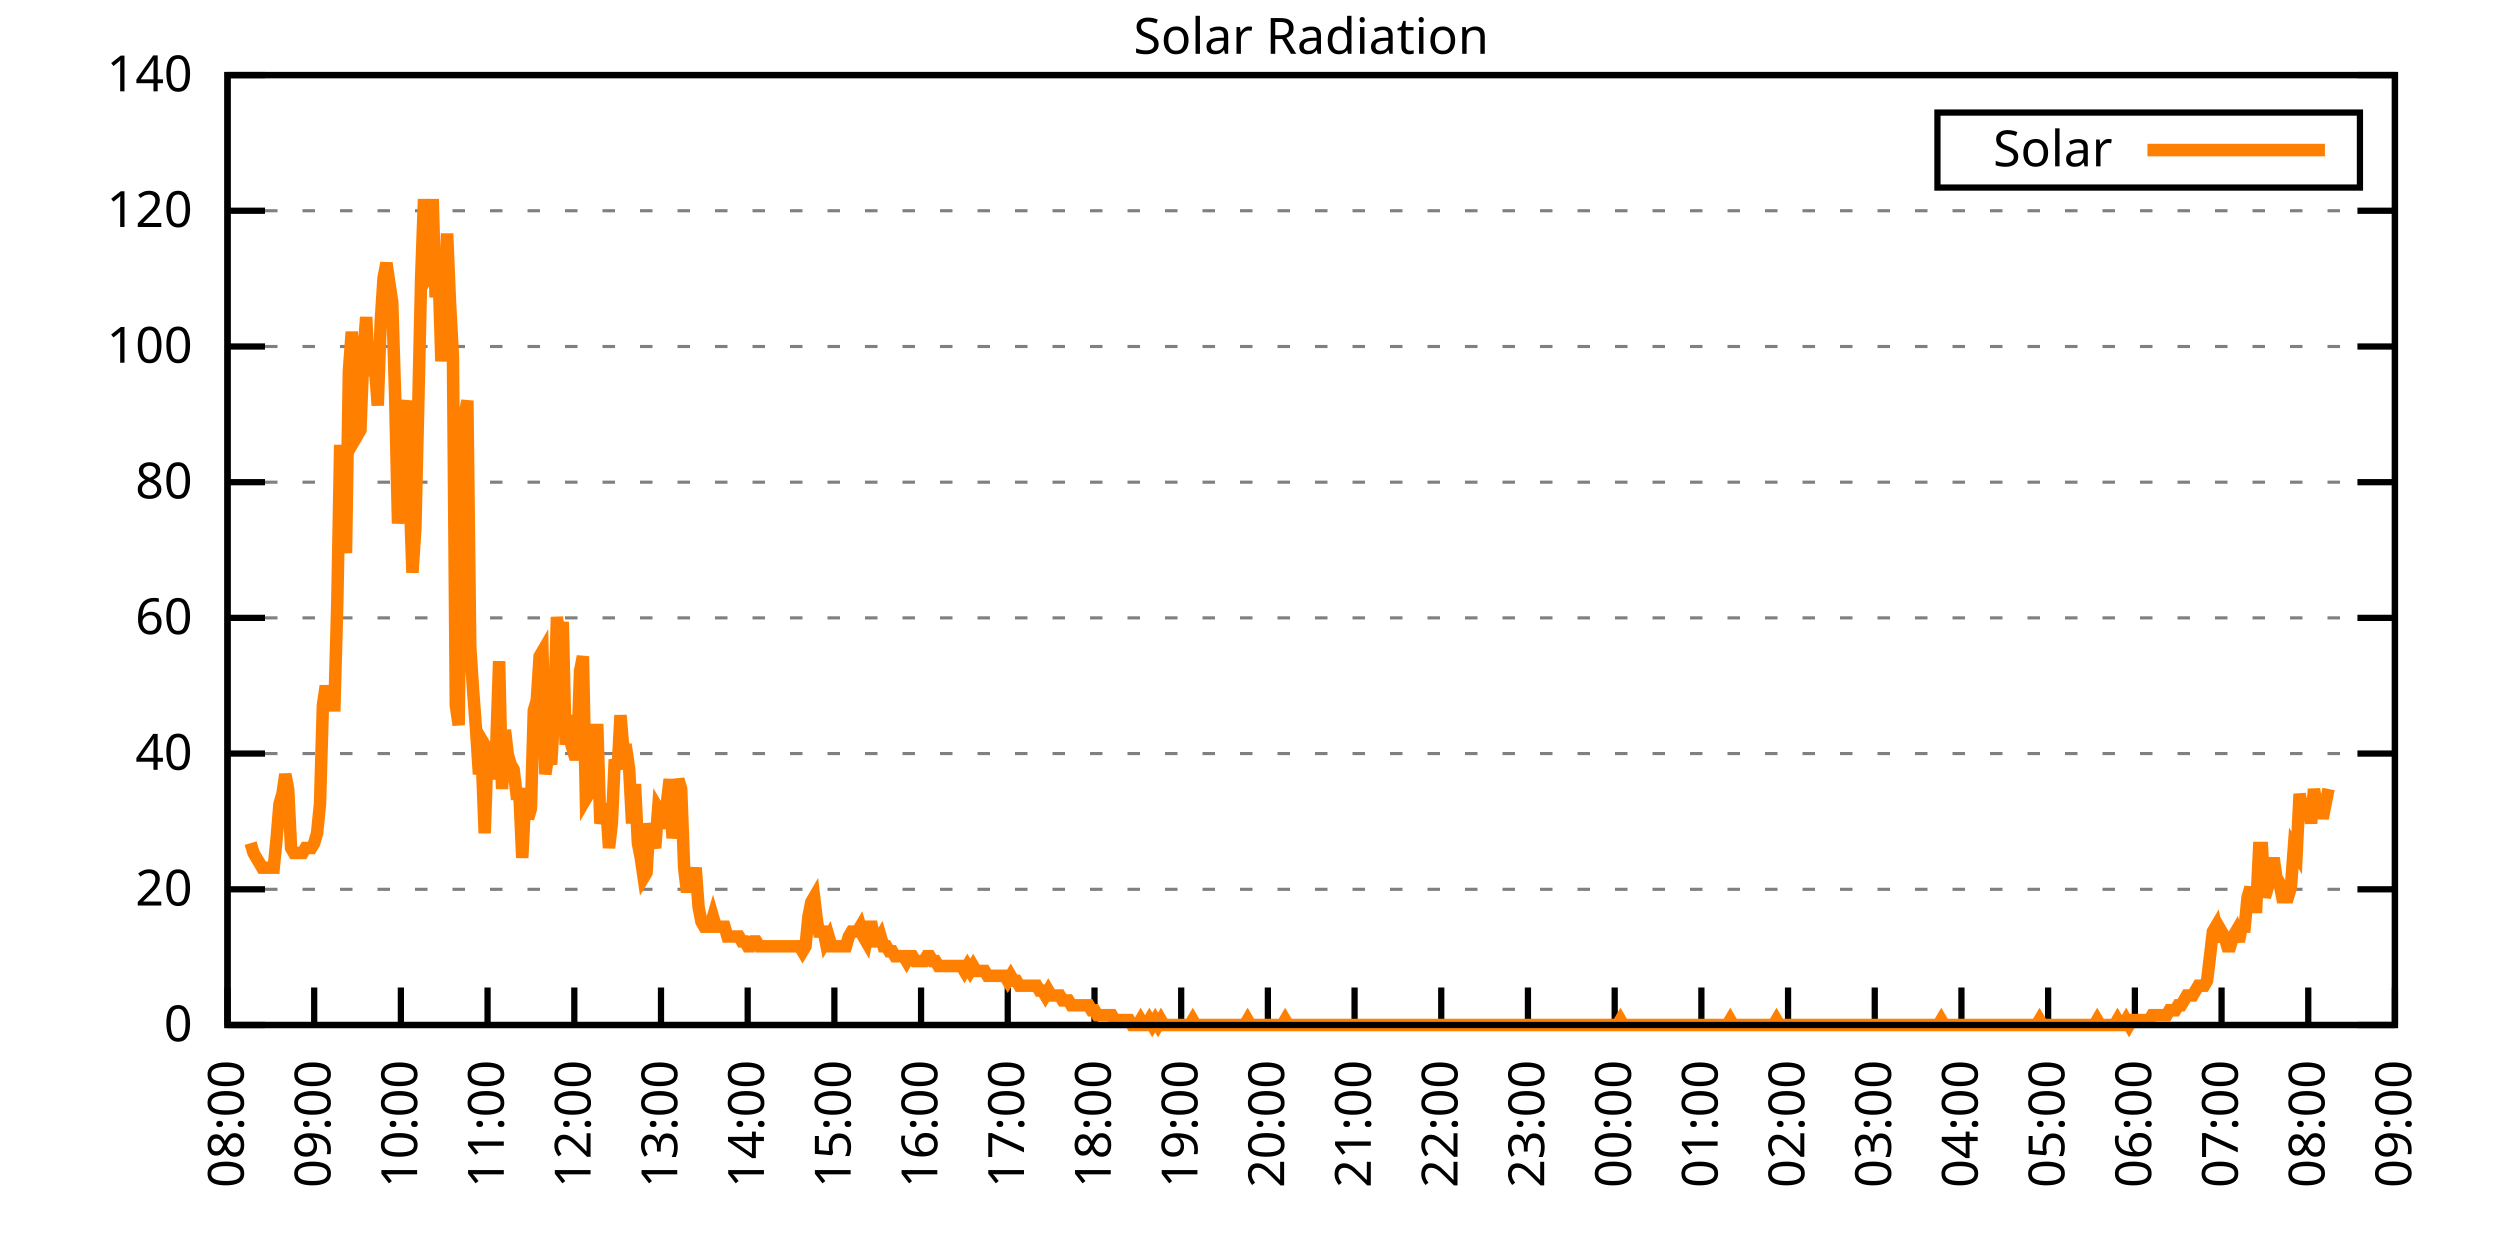
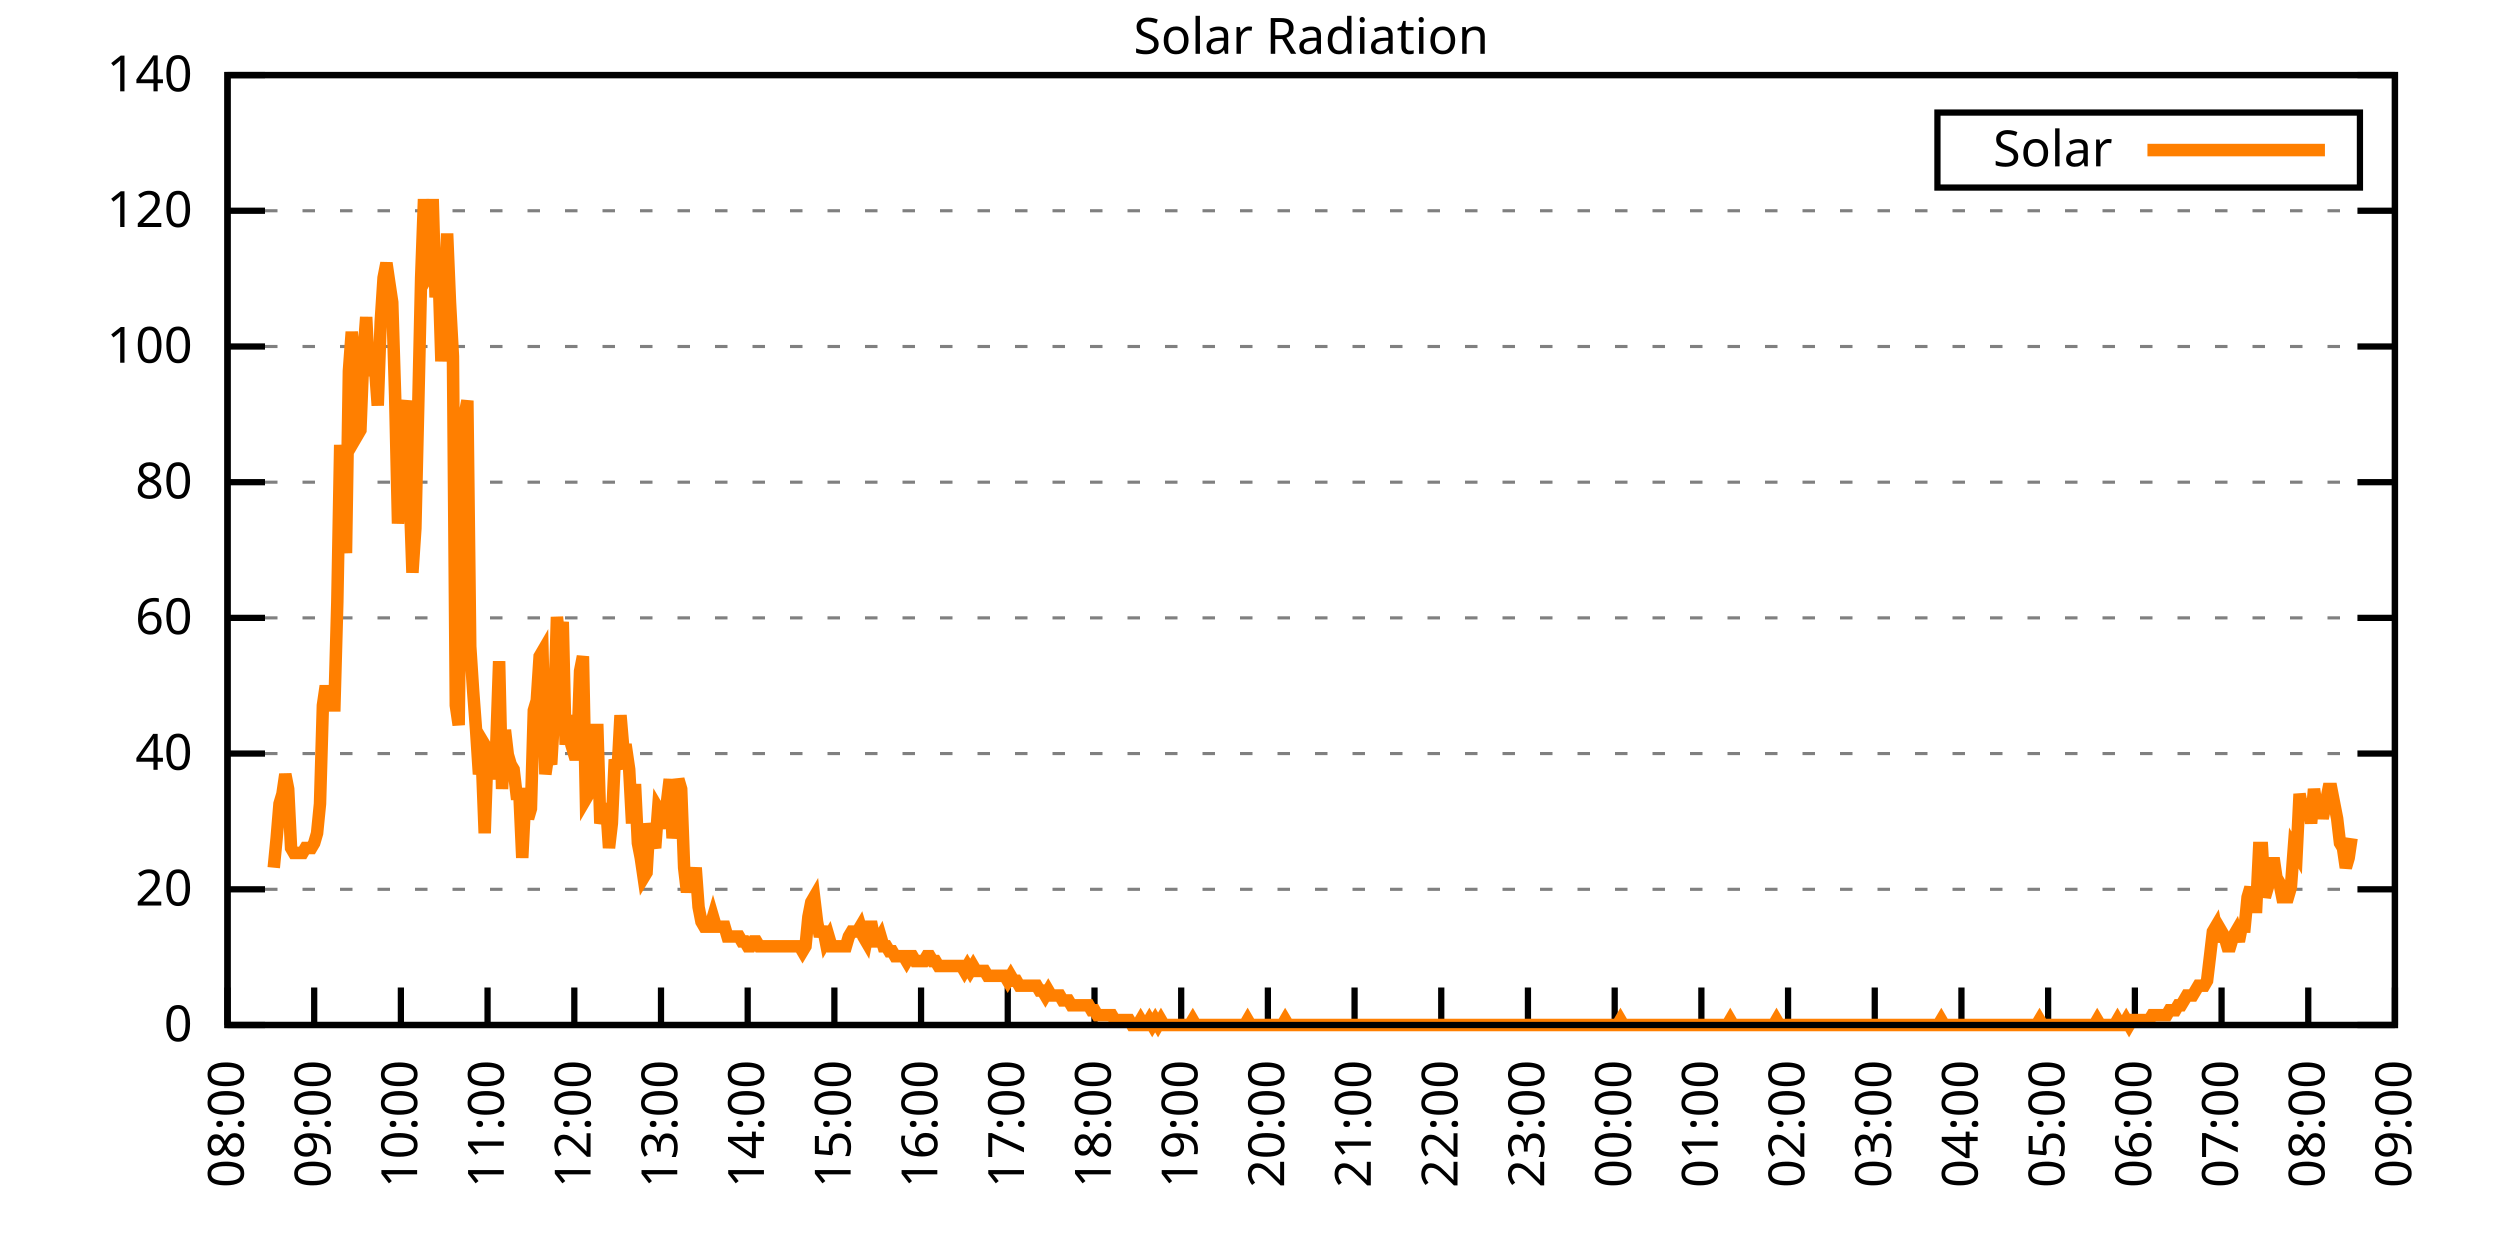
<svg xmlns="http://www.w3.org/2000/svg" xmlns:xlink="http://www.w3.org/1999/xlink" width="400" height="200" viewBox="0 0 400 200">
  <g id="gnuplot_canvas">
    <rect x="0" y="0" width="400" height="200" fill="none" />
    <defs>
      <circle id="gpDot" r="0.5" stroke-width="0.5" stroke="currentColor" />
      <path id="gpPt0" stroke-width="0.333" stroke="currentColor" d="M-1,0 h2 M0,-1 v2" />
      <path id="gpPt1" stroke-width="0.333" stroke="currentColor" d="M-1,-1 L1,1 M1,-1 L-1,1" />
      <path id="gpPt2" stroke-width="0.333" stroke="currentColor" d="M-1,0 L1,0 M0,-1 L0,1 M-1,-1 L1,1 M-1,1 L1,-1" />
      <rect id="gpPt3" stroke-width="0.333" stroke="currentColor" x="-1" y="-1" width="2" height="2" />
      <rect id="gpPt4" stroke-width="0.333" stroke="currentColor" fill="currentColor" x="-1" y="-1" width="2" height="2" />
      <circle id="gpPt5" stroke-width="0.333" stroke="currentColor" cx="0" cy="0" r="1" />
      <use xlink:href="#gpPt5" id="gpPt6" fill="currentColor" stroke="none" />
      <path id="gpPt7" stroke-width="0.333" stroke="currentColor" d="M0,-1.33 L-1.33,0.67 L1.33,0.67 z" />
      <use xlink:href="#gpPt7" id="gpPt8" fill="currentColor" stroke="none" />
      <use xlink:href="#gpPt7" id="gpPt9" stroke="currentColor" transform="rotate(180)" />
      <use xlink:href="#gpPt9" id="gpPt10" fill="currentColor" stroke="none" />
      <use xlink:href="#gpPt3" id="gpPt11" stroke="currentColor" transform="rotate(45)" />
      <use xlink:href="#gpPt11" id="gpPt12" fill="currentColor" stroke="none" />
      <path id="gpPt13" stroke-width="0.333" stroke="currentColor" d="M0,1.330 L1.265,0.411 L0.782,-1.067 L-0.782,-1.076 L-1.265,0.411 z" />
      <use xlink:href="#gpPt13" id="gpPt14" fill="currentColor" stroke="none" />
      <filter id="textbox" filterUnits="objectBoundingBox" x="0" y="0" height="1" width="1">
        <feFlood flood-color="white" flood-opacity="1" result="bgnd" />
        <feComposite in="SourceGraphic" in2="bgnd" operator="atop" />
      </filter>
      <filter id="greybox" filterUnits="objectBoundingBox" x="0" y="0" height="1" width="1">
        <feFlood flood-color="lightgrey" flood-opacity="1" result="grey" />
        <feComposite in="SourceGraphic" in2="grey" operator="atop" />
      </filter>
    </defs>
    <g fill="none" color="white" stroke="currentColor" stroke-width="1.00" stroke-linecap="butt" stroke-linejoin="miter">
</g>
    <g fill="none" color="black" stroke="currentColor" stroke-width="1.00" stroke-linecap="butt" stroke-linejoin="miter">
      <g stroke="none" shape-rendering="crispEdges">
        <polygon fill="rgb(255, 255, 255)" points="36.40,164.00 383.18,164.00 383.18,12.02 36.40,12.02 " />
      </g>
    </g>
    <g fill="none" color="black" stroke="currentColor" stroke-width="1.00" stroke-linecap="butt" stroke-linejoin="miter">
</g>
    <g fill="none" color="black" stroke="black" stroke-width="0.50" stroke-linecap="butt" stroke-linejoin="miter">
</g>
    <g fill="none" color="gray" stroke="currentColor" stroke-width="0.50" stroke-linecap="butt" stroke-linejoin="miter">
      <path stroke="gray" stroke-dasharray="2,4" class="gridline" d="M36.40,164.00 L383.19,164.00  " />
    </g>
    <g fill="none" color="gray" stroke="gray" stroke-width="1.00" stroke-linecap="butt" stroke-linejoin="miter">
</g>
    <g fill="none" color="black" stroke="currentColor" stroke-width="1.00" stroke-linecap="butt" stroke-linejoin="miter">
      <path stroke="black" d="M36.40,164.00 L42.40,164.00 M383.19,164.00 L377.19,164.00  " />
      <g transform="translate(30.80,166.60)" stroke="none" fill="black" font-family="Sans" font-size="8.00" text-anchor="end">
        <text>
          <tspan font-family="Sans"> 0</tspan>
        </text>
      </g>
    </g>
    <g fill="none" color="black" stroke="currentColor" stroke-width="1.00" stroke-linecap="butt" stroke-linejoin="miter">
</g>
    <g fill="none" color="black" stroke="black" stroke-width="0.50" stroke-linecap="butt" stroke-linejoin="miter">
</g>
    <g fill="none" color="gray" stroke="currentColor" stroke-width="0.50" stroke-linecap="butt" stroke-linejoin="miter">
      <path stroke="gray" stroke-dasharray="2,4" class="gridline" d="M36.40,142.29 L383.19,142.29  " />
    </g>
    <g fill="none" color="gray" stroke="gray" stroke-width="1.00" stroke-linecap="butt" stroke-linejoin="miter">
</g>
    <g fill="none" color="black" stroke="currentColor" stroke-width="1.00" stroke-linecap="butt" stroke-linejoin="miter">
      <path stroke="black" d="M36.40,142.29 L42.40,142.29 M383.19,142.29 L377.19,142.29  " />
      <g transform="translate(30.80,144.89)" stroke="none" fill="black" font-family="Sans" font-size="8.00" text-anchor="end">
        <text>
          <tspan font-family="Sans"> 20</tspan>
        </text>
      </g>
    </g>
    <g fill="none" color="black" stroke="currentColor" stroke-width="1.00" stroke-linecap="butt" stroke-linejoin="miter">
</g>
    <g fill="none" color="black" stroke="black" stroke-width="0.50" stroke-linecap="butt" stroke-linejoin="miter">
</g>
    <g fill="none" color="gray" stroke="currentColor" stroke-width="0.50" stroke-linecap="butt" stroke-linejoin="miter">
      <path stroke="gray" stroke-dasharray="2,4" class="gridline" d="M36.40,120.57 L383.19,120.57  " />
    </g>
    <g fill="none" color="gray" stroke="gray" stroke-width="1.00" stroke-linecap="butt" stroke-linejoin="miter">
</g>
    <g fill="none" color="black" stroke="currentColor" stroke-width="1.00" stroke-linecap="butt" stroke-linejoin="miter">
      <path stroke="black" d="M36.40,120.57 L42.40,120.57 M383.19,120.57 L377.19,120.57  " />
      <g transform="translate(30.80,123.17)" stroke="none" fill="black" font-family="Sans" font-size="8.00" text-anchor="end">
        <text>
          <tspan font-family="Sans"> 40</tspan>
        </text>
      </g>
    </g>
    <g fill="none" color="black" stroke="currentColor" stroke-width="1.00" stroke-linecap="butt" stroke-linejoin="miter">
</g>
    <g fill="none" color="black" stroke="black" stroke-width="0.50" stroke-linecap="butt" stroke-linejoin="miter">
</g>
    <g fill="none" color="gray" stroke="currentColor" stroke-width="0.50" stroke-linecap="butt" stroke-linejoin="miter">
      <path stroke="gray" stroke-dasharray="2,4" class="gridline" d="M36.40,98.86 L383.19,98.86  " />
    </g>
    <g fill="none" color="gray" stroke="gray" stroke-width="1.00" stroke-linecap="butt" stroke-linejoin="miter">
</g>
    <g fill="none" color="black" stroke="currentColor" stroke-width="1.00" stroke-linecap="butt" stroke-linejoin="miter">
      <path stroke="black" d="M36.40,98.86 L42.40,98.86 M383.19,98.86 L377.19,98.86  " />
      <g transform="translate(30.80,101.46)" stroke="none" fill="black" font-family="Sans" font-size="8.00" text-anchor="end">
        <text>
          <tspan font-family="Sans"> 60</tspan>
        </text>
      </g>
    </g>
    <g fill="none" color="black" stroke="currentColor" stroke-width="1.00" stroke-linecap="butt" stroke-linejoin="miter">
</g>
    <g fill="none" color="black" stroke="black" stroke-width="0.50" stroke-linecap="butt" stroke-linejoin="miter">
</g>
    <g fill="none" color="gray" stroke="currentColor" stroke-width="0.50" stroke-linecap="butt" stroke-linejoin="miter">
      <path stroke="gray" stroke-dasharray="2,4" class="gridline" d="M36.40,77.15 L383.19,77.15  " />
    </g>
    <g fill="none" color="gray" stroke="gray" stroke-width="1.00" stroke-linecap="butt" stroke-linejoin="miter">
</g>
    <g fill="none" color="black" stroke="currentColor" stroke-width="1.00" stroke-linecap="butt" stroke-linejoin="miter">
      <path stroke="black" d="M36.40,77.15 L42.40,77.15 M383.19,77.15 L377.19,77.15  " />
      <g transform="translate(30.80,79.75)" stroke="none" fill="black" font-family="Sans" font-size="8.00" text-anchor="end">
        <text>
          <tspan font-family="Sans"> 80</tspan>
        </text>
      </g>
    </g>
    <g fill="none" color="black" stroke="currentColor" stroke-width="1.00" stroke-linecap="butt" stroke-linejoin="miter">
</g>
    <g fill="none" color="black" stroke="black" stroke-width="0.50" stroke-linecap="butt" stroke-linejoin="miter">
</g>
    <g fill="none" color="gray" stroke="currentColor" stroke-width="0.50" stroke-linecap="butt" stroke-linejoin="miter">
      <path stroke="gray" stroke-dasharray="2,4" class="gridline" d="M36.40,55.44 L383.19,55.44  " />
    </g>
    <g fill="none" color="gray" stroke="gray" stroke-width="1.00" stroke-linecap="butt" stroke-linejoin="miter">
</g>
    <g fill="none" color="black" stroke="currentColor" stroke-width="1.00" stroke-linecap="butt" stroke-linejoin="miter">
      <path stroke="black" d="M36.40,55.44 L42.40,55.44 M383.19,55.44 L377.19,55.44  " />
      <g transform="translate(30.80,58.04)" stroke="none" fill="black" font-family="Sans" font-size="8.00" text-anchor="end">
        <text>
          <tspan font-family="Sans"> 100</tspan>
        </text>
      </g>
    </g>
    <g fill="none" color="black" stroke="currentColor" stroke-width="1.00" stroke-linecap="butt" stroke-linejoin="miter">
</g>
    <g fill="none" color="black" stroke="black" stroke-width="0.50" stroke-linecap="butt" stroke-linejoin="miter">
</g>
    <g fill="none" color="gray" stroke="currentColor" stroke-width="0.50" stroke-linecap="butt" stroke-linejoin="miter">
      <path stroke="gray" stroke-dasharray="2,4" class="gridline" d="M36.40,33.72 L383.19,33.72  " />
    </g>
    <g fill="none" color="gray" stroke="gray" stroke-width="1.00" stroke-linecap="butt" stroke-linejoin="miter">
</g>
    <g fill="none" color="black" stroke="currentColor" stroke-width="1.00" stroke-linecap="butt" stroke-linejoin="miter">
      <path stroke="black" d="M36.40,33.72 L42.40,33.72 M383.19,33.72 L377.19,33.72  " />
      <g transform="translate(30.80,36.32)" stroke="none" fill="black" font-family="Sans" font-size="8.00" text-anchor="end">
        <text>
          <tspan font-family="Sans"> 120</tspan>
        </text>
      </g>
    </g>
    <g fill="none" color="black" stroke="currentColor" stroke-width="1.00" stroke-linecap="butt" stroke-linejoin="miter">
</g>
    <g fill="none" color="black" stroke="black" stroke-width="0.50" stroke-linecap="butt" stroke-linejoin="miter">
</g>
    <g fill="none" color="gray" stroke="currentColor" stroke-width="0.50" stroke-linecap="butt" stroke-linejoin="miter">
      <path stroke="gray" stroke-dasharray="2,4" class="gridline" d="M36.40,12.01 L383.19,12.01  " />
    </g>
    <g fill="none" color="gray" stroke="gray" stroke-width="1.00" stroke-linecap="butt" stroke-linejoin="miter">
</g>
    <g fill="none" color="black" stroke="currentColor" stroke-width="1.00" stroke-linecap="butt" stroke-linejoin="miter">
      <path stroke="black" d="M36.40,12.01 L42.40,12.01 M383.19,12.01 L377.19,12.01  " />
      <g transform="translate(30.80,14.61)" stroke="none" fill="black" font-family="Sans" font-size="8.00" text-anchor="end">
        <text>
          <tspan font-family="Sans"> 140</tspan>
        </text>
      </g>
    </g>
    <g fill="none" color="black" stroke="currentColor" stroke-width="1.00" stroke-linecap="butt" stroke-linejoin="miter">
      <path stroke="black" d="M36.40,164.00 L36.40,158.00  " />
      <g transform="translate(39.00,169.60) rotate(270.00)" stroke="none" fill="black" font-family="Sans" font-size="8.00" text-anchor="end">
        <text>
          <tspan font-family="Sans">08:00</tspan>
        </text>
      </g>
    </g>
    <g fill="none" color="black" stroke="currentColor" stroke-width="1.00" stroke-linecap="butt" stroke-linejoin="miter">
      <path stroke="black" d="M50.27,164.00 L50.27,158.00  " />
      <g transform="translate(52.87,169.60) rotate(270.00)" stroke="none" fill="black" font-family="Sans" font-size="8.00" text-anchor="end">
        <text>
          <tspan font-family="Sans">09:00</tspan>
        </text>
      </g>
    </g>
    <g fill="none" color="black" stroke="currentColor" stroke-width="1.00" stroke-linecap="butt" stroke-linejoin="miter">
      <path stroke="black" d="M64.14,164.00 L64.14,158.00  " />
      <g transform="translate(66.74,169.60) rotate(270.00)" stroke="none" fill="black" font-family="Sans" font-size="8.00" text-anchor="end">
        <text>
          <tspan font-family="Sans">10:00</tspan>
        </text>
      </g>
    </g>
    <g fill="none" color="black" stroke="currentColor" stroke-width="1.00" stroke-linecap="butt" stroke-linejoin="miter">
      <path stroke="black" d="M78.01,164.00 L78.01,158.00  " />
      <g transform="translate(80.61,169.60) rotate(270.00)" stroke="none" fill="black" font-family="Sans" font-size="8.00" text-anchor="end">
        <text>
          <tspan font-family="Sans">11:00</tspan>
        </text>
      </g>
    </g>
    <g fill="none" color="black" stroke="currentColor" stroke-width="1.00" stroke-linecap="butt" stroke-linejoin="miter">
      <path stroke="black" d="M91.89,164.00 L91.89,158.00  " />
      <g transform="translate(94.49,169.60) rotate(270.00)" stroke="none" fill="black" font-family="Sans" font-size="8.00" text-anchor="end">
        <text>
          <tspan font-family="Sans">12:00</tspan>
        </text>
      </g>
    </g>
    <g fill="none" color="black" stroke="currentColor" stroke-width="1.00" stroke-linecap="butt" stroke-linejoin="miter">
      <path stroke="black" d="M105.76,164.00 L105.76,158.00  " />
      <g transform="translate(108.36,169.60) rotate(270.00)" stroke="none" fill="black" font-family="Sans" font-size="8.00" text-anchor="end">
        <text>
          <tspan font-family="Sans">13:00</tspan>
        </text>
      </g>
    </g>
    <g fill="none" color="black" stroke="currentColor" stroke-width="1.00" stroke-linecap="butt" stroke-linejoin="miter">
      <path stroke="black" d="M119.63,164.00 L119.63,158.00  " />
      <g transform="translate(122.23,169.60) rotate(270.00)" stroke="none" fill="black" font-family="Sans" font-size="8.00" text-anchor="end">
        <text>
          <tspan font-family="Sans">14:00</tspan>
        </text>
      </g>
    </g>
    <g fill="none" color="black" stroke="currentColor" stroke-width="1.00" stroke-linecap="butt" stroke-linejoin="miter">
      <path stroke="black" d="M133.50,164.00 L133.50,158.00  " />
      <g transform="translate(136.10,169.60) rotate(270.00)" stroke="none" fill="black" font-family="Sans" font-size="8.00" text-anchor="end">
        <text>
          <tspan font-family="Sans">15:00</tspan>
        </text>
      </g>
    </g>
    <g fill="none" color="black" stroke="currentColor" stroke-width="1.00" stroke-linecap="butt" stroke-linejoin="miter">
      <path stroke="black" d="M147.37,164.00 L147.37,158.00  " />
      <g transform="translate(149.97,169.60) rotate(270.00)" stroke="none" fill="black" font-family="Sans" font-size="8.00" text-anchor="end">
        <text>
          <tspan font-family="Sans">16:00</tspan>
        </text>
      </g>
    </g>
    <g fill="none" color="black" stroke="currentColor" stroke-width="1.00" stroke-linecap="butt" stroke-linejoin="miter">
      <path stroke="black" d="M161.24,164.00 L161.24,158.00  " />
      <g transform="translate(163.84,169.60) rotate(270.00)" stroke="none" fill="black" font-family="Sans" font-size="8.00" text-anchor="end">
        <text>
          <tspan font-family="Sans">17:00</tspan>
        </text>
      </g>
    </g>
    <g fill="none" color="black" stroke="currentColor" stroke-width="1.00" stroke-linecap="butt" stroke-linejoin="miter">
      <path stroke="black" d="M175.12,164.00 L175.12,158.00  " />
      <g transform="translate(177.72,169.60) rotate(270.00)" stroke="none" fill="black" font-family="Sans" font-size="8.00" text-anchor="end">
        <text>
          <tspan font-family="Sans">18:00</tspan>
        </text>
      </g>
    </g>
    <g fill="none" color="black" stroke="currentColor" stroke-width="1.00" stroke-linecap="butt" stroke-linejoin="miter">
      <path stroke="black" d="M188.99,164.00 L188.99,158.00  " />
      <g transform="translate(191.59,169.60) rotate(270.00)" stroke="none" fill="black" font-family="Sans" font-size="8.00" text-anchor="end">
        <text>
          <tspan font-family="Sans">19:00</tspan>
        </text>
      </g>
    </g>
    <g fill="none" color="black" stroke="currentColor" stroke-width="1.00" stroke-linecap="butt" stroke-linejoin="miter">
      <path stroke="black" d="M202.86,164.00 L202.86,158.00  " />
      <g transform="translate(205.46,169.60) rotate(270.00)" stroke="none" fill="black" font-family="Sans" font-size="8.00" text-anchor="end">
        <text>
          <tspan font-family="Sans">20:00</tspan>
        </text>
      </g>
    </g>
    <g fill="none" color="black" stroke="currentColor" stroke-width="1.00" stroke-linecap="butt" stroke-linejoin="miter">
      <path stroke="black" d="M216.73,164.00 L216.73,158.00  " />
      <g transform="translate(219.33,169.60) rotate(270.00)" stroke="none" fill="black" font-family="Sans" font-size="8.00" text-anchor="end">
        <text>
          <tspan font-family="Sans">21:00</tspan>
        </text>
      </g>
    </g>
    <g fill="none" color="black" stroke="currentColor" stroke-width="1.00" stroke-linecap="butt" stroke-linejoin="miter">
      <path stroke="black" d="M230.60,164.00 L230.60,158.00  " />
      <g transform="translate(233.20,169.60) rotate(270.00)" stroke="none" fill="black" font-family="Sans" font-size="8.00" text-anchor="end">
        <text>
          <tspan font-family="Sans">22:00</tspan>
        </text>
      </g>
    </g>
    <g fill="none" color="black" stroke="currentColor" stroke-width="1.00" stroke-linecap="butt" stroke-linejoin="miter">
      <path stroke="black" d="M244.47,164.00 L244.47,158.00  " />
      <g transform="translate(247.07,169.60) rotate(270.00)" stroke="none" fill="black" font-family="Sans" font-size="8.00" text-anchor="end">
        <text>
          <tspan font-family="Sans">23:00</tspan>
        </text>
      </g>
    </g>
    <g fill="none" color="black" stroke="currentColor" stroke-width="1.00" stroke-linecap="butt" stroke-linejoin="miter">
      <path stroke="black" d="M258.35,164.00 L258.35,158.00  " />
      <g transform="translate(260.95,169.60) rotate(270.00)" stroke="none" fill="black" font-family="Sans" font-size="8.00" text-anchor="end">
        <text>
          <tspan font-family="Sans">00:00</tspan>
        </text>
      </g>
    </g>
    <g fill="none" color="black" stroke="currentColor" stroke-width="1.00" stroke-linecap="butt" stroke-linejoin="miter">
      <path stroke="black" d="M272.22,164.00 L272.22,158.00  " />
      <g transform="translate(274.82,169.60) rotate(270.00)" stroke="none" fill="black" font-family="Sans" font-size="8.00" text-anchor="end">
        <text>
          <tspan font-family="Sans">01:00</tspan>
        </text>
      </g>
    </g>
    <g fill="none" color="black" stroke="currentColor" stroke-width="1.00" stroke-linecap="butt" stroke-linejoin="miter">
      <path stroke="black" d="M286.09,164.00 L286.09,158.00  " />
      <g transform="translate(288.69,169.60) rotate(270.00)" stroke="none" fill="black" font-family="Sans" font-size="8.00" text-anchor="end">
        <text>
          <tspan font-family="Sans">02:00</tspan>
        </text>
      </g>
    </g>
    <g fill="none" color="black" stroke="currentColor" stroke-width="1.00" stroke-linecap="butt" stroke-linejoin="miter">
      <path stroke="black" d="M299.96,164.00 L299.96,158.00  " />
      <g transform="translate(302.56,169.60) rotate(270.00)" stroke="none" fill="black" font-family="Sans" font-size="8.00" text-anchor="end">
        <text>
          <tspan font-family="Sans">03:00</tspan>
        </text>
      </g>
    </g>
    <g fill="none" color="black" stroke="currentColor" stroke-width="1.00" stroke-linecap="butt" stroke-linejoin="miter">
      <path stroke="black" d="M313.83,164.00 L313.83,158.00  " />
      <g transform="translate(316.43,169.60) rotate(270.00)" stroke="none" fill="black" font-family="Sans" font-size="8.00" text-anchor="end">
        <text>
          <tspan font-family="Sans">04:00</tspan>
        </text>
      </g>
    </g>
    <g fill="none" color="black" stroke="currentColor" stroke-width="1.00" stroke-linecap="butt" stroke-linejoin="miter">
      <path stroke="black" d="M327.70,164.00 L327.70,158.00  " />
      <g transform="translate(330.30,169.60) rotate(270.00)" stroke="none" fill="black" font-family="Sans" font-size="8.00" text-anchor="end">
        <text>
          <tspan font-family="Sans">05:00</tspan>
        </text>
      </g>
    </g>
    <g fill="none" color="black" stroke="currentColor" stroke-width="1.00" stroke-linecap="butt" stroke-linejoin="miter">
      <path stroke="black" d="M341.58,164.00 L341.58,158.00  " />
      <g transform="translate(344.18,169.60) rotate(270.00)" stroke="none" fill="black" font-family="Sans" font-size="8.00" text-anchor="end">
        <text>
          <tspan font-family="Sans">06:00</tspan>
        </text>
      </g>
    </g>
    <g fill="none" color="black" stroke="currentColor" stroke-width="1.00" stroke-linecap="butt" stroke-linejoin="miter">
      <path stroke="black" d="M355.45,164.00 L355.45,158.00  " />
      <g transform="translate(358.05,169.60) rotate(270.00)" stroke="none" fill="black" font-family="Sans" font-size="8.00" text-anchor="end">
        <text>
          <tspan font-family="Sans">07:00</tspan>
        </text>
      </g>
    </g>
    <g fill="none" color="black" stroke="currentColor" stroke-width="1.00" stroke-linecap="butt" stroke-linejoin="miter">
      <path stroke="black" d="M369.32,164.00 L369.32,158.00  " />
      <g transform="translate(371.92,169.60) rotate(270.00)" stroke="none" fill="black" font-family="Sans" font-size="8.00" text-anchor="end">
        <text>
          <tspan font-family="Sans">08:00</tspan>
        </text>
      </g>
    </g>
    <g fill="none" color="black" stroke="currentColor" stroke-width="1.00" stroke-linecap="butt" stroke-linejoin="miter">
      <path stroke="black" d="M383.19,164.00 L383.19,158.00  " />
      <g transform="translate(385.79,169.60) rotate(270.00)" stroke="none" fill="black" font-family="Sans" font-size="8.00" text-anchor="end">
        <text>
          <tspan font-family="Sans">09:00</tspan>
        </text>
      </g>
    </g>
    <g fill="none" color="black" stroke="currentColor" stroke-width="1.00" stroke-linecap="butt" stroke-linejoin="miter">
</g>
    <g fill="none" color="black" stroke="currentColor" stroke-width="1.00" stroke-linecap="butt" stroke-linejoin="miter">
      <path stroke="black" d="M36.40,12.01 L36.40,164.00 L383.19,164.00 L383.19,12.01 L36.40,12.01 Z  " />
    </g>
    <g fill="none" color="black" stroke="currentColor" stroke-width="1.00" stroke-linecap="butt" stroke-linejoin="miter">
</g>
    <g fill="none" color="black" stroke="currentColor" stroke-width="1.00" stroke-linecap="butt" stroke-linejoin="miter">
      <path stroke="black" d="M309.99,30.01 L309.99,18.01 L377.59,18.01 L377.59,30.01 L309.99,30.01 Z  " />
    </g>
    <g id="Solar_Radiation_plot_1">
      <g fill="none" color="white" stroke="black" stroke-width="2.00" stroke-linecap="butt" stroke-linejoin="miter">
</g>
      <g fill="none" color="black" stroke="currentColor" stroke-width="2.00" stroke-linecap="butt" stroke-linejoin="miter">
        <g transform="translate(337.99,26.61)" stroke="none" fill="black" font-family="Sans" font-size="8.00" text-anchor="end">
          <text>
            <tspan font-family="Sans">Solar</tspan>
          </text>
        </g>
      </g>
      <g fill="none" color="black" stroke="currentColor" stroke-width="2.00" stroke-linecap="butt" stroke-linejoin="miter">
-         <path stroke="rgb(255, 127,   0)" d="M343.59,24.01 L371.99,24.01 M40.10,134.90 L40.56,136.47 L41.02,137.26 L41.49,138.04 L41.95,138.83 L42.41,138.83   L42.87,138.83 L43.34,138.83 L43.80,138.83 L44.26,134.11 L44.72,128.60 L45.19,127.03 L45.65,123.88 L46.11,126.24   L46.57,135.68 L47.03,136.47 L47.50,136.47 L47.96,136.47 L48.42,136.47 L48.88,135.68 L49.35,135.68 L49.81,135.68   L50.27,134.90 L50.73,133.32 L51.20,128.60 L51.66,112.87 L52.12,109.73 L52.58,112.87 L53.05,112.87 L53.51,112.87   L53.97,96.35 L54.43,71.18 L54.90,82.98 L55.36,88.49 L55.82,59.38 L56.28,53.09 L56.75,58.60 L57.21,69.61   L57.67,68.82 L58.13,57.02 L58.59,50.73 L59.06,60.17 L59.52,55.45 L59.98,58.60 L60.44,64.89 L60.91,51.52   L61.37,44.44 L61.83,42.08 L62.29,45.23 L62.76,48.37 L63.22,63.32 L63.68,83.77 L64.14,77.48 L64.61,66.46   L65.07,64.10 L65.53,78.26 L65.99,91.63 L66.46,84.55 L66.92,64.89 L67.38,44.44 L67.84,31.85 L68.30,44.44   L68.77,43.65 L69.23,31.85 L69.69,47.58 L70.15,42.87 L70.62,57.81 L71.08,50.73 L71.54,37.36 L72.00,48.37   L72.47,57.02 L72.93,112.87 L73.39,116.02 L73.85,75.90 L74.32,66.46 L74.78,64.10 L75.24,103.43 L75.70,110.51   L76.17,116.80 L76.63,123.88 L77.09,121.52 L77.55,133.32 L78.01,119.95 L78.48,120.74 L78.94,124.67 L79.40,119.16   L79.86,105.79 L80.33,126.24 L80.79,116.80 L81.25,120.74 L81.71,122.31 L82.18,123.10 L82.64,127.03 L83.10,127.03   L83.56,137.26 L84.03,127.82 L84.49,130.96 L84.95,129.39 L85.41,113.66 L85.88,112.09 L86.34,105.01 L86.80,104.22   L87.26,123.88 L87.72,120.74 L88.19,122.31 L88.65,114.44 L89.11,98.71 L89.57,103.43 L90.04,99.50 L90.50,119.16   L90.96,114.44 L91.42,119.16 L91.89,120.74 L92.35,120.74 L92.81,107.37 L93.27,105.01 L93.74,127.82 L94.20,127.03   L94.66,116.80 L95.12,116.80 L95.59,116.80 L96.05,131.75 L96.51,130.18 L96.97,128.60 L97.44,135.68 L97.90,131.75   L98.36,121.52 L98.82,123.10 L99.28,114.44 L99.75,119.95 L100.21,119.95 L100.67,123.10 L101.13,131.75 L101.60,125.46   L102.06,134.90 L102.52,137.26 L102.98,140.40 L103.45,139.62 L103.91,131.75 L104.37,134.11 L104.83,135.68 L105.30,129.39   L105.76,130.18 L106.22,132.54 L106.68,128.60 L107.15,124.67 L107.61,134.11 L108.07,130.96 L108.53,124.67 L108.99,126.24   L109.46,138.83 L109.92,142.76 L110.38,139.62 L110.84,141.98 L111.31,138.83 L111.77,145.12 L112.23,147.48 L112.69,148.27   L113.16,148.27 L113.62,148.27 L114.08,146.70 L114.54,148.27 L115.01,148.27 L115.47,148.27 L115.93,148.27 L116.39,149.84   L116.86,149.84 L117.32,149.84 L117.78,149.84 L118.24,149.84 L118.70,150.63 L119.17,150.63 L119.63,151.41 L120.09,151.41   L120.55,150.63 L121.02,150.63 L121.48,151.41 L121.94,151.41 L122.40,151.41 L122.87,151.41 L123.33,151.41 L123.79,151.41   L124.25,151.41 L124.72,151.41 L125.18,151.41 L125.64,151.41 L126.10,151.41 L126.57,151.41 L127.03,151.41 L127.49,151.41   L127.95,151.41 L128.41,152.20 L128.88,151.41 L129.34,146.70 L129.80,144.34 L130.26,143.55 L130.73,147.48 L131.19,149.84   L131.65,148.27 L132.11,150.63 L132.58,149.84 L133.04,151.41 L133.50,151.41 L133.96,151.41 L134.43,151.41 L134.89,151.41   L135.35,151.41 L135.81,149.84 L136.28,149.05 L136.74,149.05 L137.20,149.05 L137.66,148.27 L138.13,149.84 L138.59,150.63   L139.05,148.27 L139.51,148.27 L139.97,150.63 L140.44,150.63 L140.90,149.84 L141.36,151.41 L141.82,151.41 L142.29,152.20   L142.75,152.20 L143.21,152.99 L143.67,152.99 L144.14,152.99 L144.60,152.99 L145.06,153.77 L145.52,152.99 L145.99,152.99   L146.45,153.77 L146.91,153.77 L147.37,153.77 L147.84,153.77 L148.30,152.99 L148.76,152.99 L149.22,153.77 L149.68,153.77   L150.15,154.56 L150.61,154.56 L151.07,154.56 L151.53,154.56 L152.00,154.56 L152.46,154.56 L152.92,154.56 L153.38,154.56   L153.85,154.56 L154.31,155.35 L154.77,154.56 L155.23,155.35 L155.70,154.56 L156.16,155.35 L156.62,155.35 L157.08,155.35   L157.55,155.35 L158.01,156.13 L158.47,156.13 L158.93,156.13 L159.39,156.13 L159.86,156.13 L160.32,156.13 L160.78,156.13   L161.24,156.92 L161.71,156.13 L162.17,156.92 L162.63,156.92 L163.09,157.71 L163.56,157.71 L164.02,157.71 L164.48,157.71   L164.94,157.71 L165.41,157.71 L165.87,157.71 L166.33,158.49 L166.79,158.49 L167.26,159.28 L167.72,158.49 L168.18,159.28   L168.64,159.28 L169.10,159.28 L169.57,159.28 L170.03,160.07 L170.49,160.07 L170.95,160.07 L171.42,160.85 L171.88,160.85   L172.34,160.85 L172.80,160.85 L173.27,160.85 L173.73,160.85 L174.19,160.85 L174.65,161.64 L175.12,161.64 L175.58,162.43   L176.04,162.43 L176.50,162.43 L176.97,162.43 L177.43,162.43 L177.89,162.43 L178.35,163.21 L178.82,163.21 L179.28,163.21   L179.74,163.21 L180.20,163.21 L180.66,163.21 L181.13,164.00 L181.59,164.00 L182.05,164.00 L182.51,163.21 L182.98,164.00   L183.44,164.00 L183.90,163.21 L184.36,164.00 L184.83,163.21 L185.29,164.00 L185.75,163.21 L186.21,164.00 L186.68,164.00   L187.14,164.00 L187.60,164.00 L188.06,164.00 L188.53,164.00 L188.99,164.00 L189.45,164.00 L189.91,164.00 L190.37,164.00   L190.84,163.21 L191.30,164.00 L191.76,164.00 L192.22,164.00 L192.69,164.00 L193.15,164.00 L193.61,164.00 L194.07,164.00   L194.54,164.00 L195.00,164.00 L195.46,164.00 L195.92,164.00 L196.39,164.00 L196.85,164.00 L197.31,164.00 L197.77,164.00   L198.24,164.00 L198.70,164.00 L199.16,164.00 L199.62,163.21 L200.08,164.00 L200.55,164.00 L201.01,164.00 L201.47,164.00   L201.93,164.00 L202.40,164.00 L202.86,164.00 L203.32,164.00 L203.78,164.00 L204.25,164.00 L204.71,164.00 L205.17,164.00   L205.63,163.21 L206.10,164.00 L206.56,164.00 L207.02,164.00 L207.48,164.00 L207.95,164.00 L208.41,164.00 L208.87,164.00   L209.33,164.00 L209.80,164.00 L210.26,164.00 L210.72,164.00 L211.18,164.00 L211.64,164.00 L212.11,164.00 L212.57,164.00   L213.03,164.00 L213.49,164.00 L213.96,164.00 L214.42,164.00 L214.88,164.00 L215.34,164.00 L215.81,164.00 L216.27,164.00   L216.73,164.00 L217.19,164.00 L217.66,164.00 L218.12,164.00 L218.58,164.00 L219.04,164.00 L219.51,164.00 L219.97,164.00   L220.43,164.00 L220.89,164.00 L221.35,164.00 L221.82,164.00 L222.28,164.00 L222.74,164.00 L223.20,164.00 L223.67,164.00   L224.13,164.00 L224.59,164.00 L225.05,164.00 L225.52,164.00 L225.98,164.00 L226.44,164.00 L226.90,164.00 L227.37,164.00   L227.83,164.00 L228.29,164.00 L228.75,164.00 L229.22,164.00 L229.68,164.00 L230.14,164.00 L230.60,164.00 L231.06,164.00   L231.53,164.00 L231.99,164.00 L232.45,164.00 L232.91,164.00 L233.38,164.00 L233.84,164.00 L234.30,164.00 L234.76,164.00   L235.23,164.00 L235.69,164.00 L236.15,164.00 L236.61,164.00 L237.08,164.00 L237.54,164.00 L238.00,164.00 L238.46,164.00   L238.93,164.00 L239.39,164.00 L239.85,164.00 L240.31,164.00 L240.77,164.00 L241.24,164.00 L241.70,164.00 L242.16,164.00   L242.62,164.00 L243.09,164.00 L243.55,164.00 L244.01,164.00 L244.47,164.00 L244.94,164.00 L245.40,164.00 L245.86,164.00   L246.32,164.00 L246.79,164.00 L247.25,164.00 L247.71,164.00 L248.17,164.00 L248.64,164.00 L249.10,164.00 L249.56,164.00   L250.02,164.00 L250.49,164.00 L250.95,164.00 L251.41,164.00 L251.87,164.00 L252.33,164.00 L252.80,164.00 L253.26,164.00   L253.72,164.00 L254.18,164.00 L254.65,164.00 L255.11,164.00 L255.57,164.00 L256.03,164.00 L256.50,164.00 L256.96,164.00   L257.42,164.00 L257.88,164.00 L258.35,164.00 L258.81,164.00 L259.27,163.21 L259.73,164.00 L260.20,164.00 L260.66,164.00   L261.12,164.00 L261.58,164.00 L262.04,164.00 L262.51,164.00 L262.97,164.00 L263.43,164.00 L263.89,164.00 L264.36,164.00   L264.82,164.00 L265.28,164.00 L265.74,164.00 L266.21,164.00 L266.67,164.00 L267.13,164.00 L267.59,164.00 L268.06,164.00   L268.52,164.00 L268.98,164.00 L269.44,164.00 L269.91,164.00 L270.37,164.00 L270.83,164.00 L271.29,164.00 L271.75,164.00   L272.22,164.00 L272.68,164.00 L273.14,164.00 L273.60,164.00 L274.07,164.00 L274.53,164.00 L274.99,164.00 L275.45,164.00   L275.92,164.00 L276.38,164.00 L276.84,163.21 L277.30,164.00 L277.77,164.00 L278.23,164.00 L278.69,164.00 L279.15,164.00   L279.62,164.00 L280.08,164.00 L280.54,164.00 L281.00,164.00 L281.46,164.00 L281.93,164.00 L282.39,164.00 L282.85,164.00   L283.31,164.00 L283.78,164.00 L284.24,163.21 L284.70,164.00 L285.16,164.00 L285.63,164.00 L286.09,164.00 L286.55,164.00   L287.01,164.00 L287.48,164.00 L287.94,164.00 L288.40,164.00 L288.86,164.00 L289.33,164.00 L289.79,164.00 L290.25,164.00   L290.71,164.00 L291.18,164.00 L291.64,164.00 L292.10,164.00 L292.56,164.00 L293.02,164.00 L293.49,164.00 L293.95,164.00   L294.41,164.00 L294.87,164.00 L295.34,164.00 L295.80,164.00 L296.26,164.00 L296.72,164.00 L297.19,164.00 L297.65,164.00   L298.11,164.00 L298.57,164.00 L299.04,164.00 L299.50,164.00 L299.96,164.00 L300.42,164.00 L300.89,164.00 L301.35,164.00   L301.81,164.00 L302.27,164.00 L302.73,164.00 L303.20,164.00 L303.66,164.00 L304.12,164.00 L304.58,164.00 L305.05,164.00   L305.51,164.00 L305.97,164.00 L306.43,164.00 L306.90,164.00 L307.36,164.00 L307.82,164.00 L308.28,164.00 L308.75,164.00   L309.21,164.00 L309.67,164.00 L310.13,164.00 L310.60,163.21 L311.06,164.00 L311.52,164.00 L311.98,164.00 L312.44,164.00   L312.91,164.00 L313.37,164.00 L313.83,164.00 L314.29,164.00 L314.76,164.00 L315.22,164.00 L315.68,164.00 L316.14,164.00   L316.61,164.00 L317.07,164.00 L317.53,164.00 L317.99,164.00 L318.46,164.00 L318.92,164.00 L319.38,164.00 L319.84,164.00   L320.31,164.00 L320.77,164.00 L321.23,164.00 L321.69,164.00 L322.15,164.00 L322.62,164.00 L323.08,164.00 L323.54,164.00   L324.00,164.00 L324.47,164.00 L324.93,164.00 L325.39,164.00 L325.85,164.00 L326.32,163.21 L326.78,164.00 L327.24,164.00   L327.70,164.00 L328.17,164.00 L328.63,164.00 L329.09,164.00 L329.55,164.00 L330.02,164.00 L330.48,164.00 L330.94,164.00   L331.40,164.00 L331.87,164.00 L332.33,164.00 L332.79,164.00 L333.25,164.00 L333.71,164.00 L334.18,164.00 L334.64,164.00   L335.10,164.00 L335.56,163.21 L336.03,164.00 L336.49,164.00 L336.95,164.00 L337.41,164.00 L337.88,164.00 L338.34,164.00   L338.80,163.21 L339.26,164.00 L339.73,164.00 L340.19,163.21 L340.65,164.00 L341.11,163.21 L341.58,163.21 L342.04,163.21   L342.50,163.21 L342.96,163.21 L343.42,163.21 L343.89,163.21 L344.35,162.43 L344.81,162.43 L345.27,162.43 L345.74,162.43   L346.20,162.43 L346.66,162.43 L347.12,161.64 L347.59,161.64 L348.05,161.64 L348.51,160.85 L348.97,160.85 L349.44,160.07   L349.90,159.28 L350.36,159.28 L350.82,159.28 L351.29,158.49 L351.75,157.71 L352.21,157.71 L352.67,157.71 L353.13,156.92   L353.60,152.99 L354.06,149.05 L354.52,148.27 L354.98,150.63 L355.45,149.05 L355.91,149.84 L356.37,151.41 L356.83,151.41   L357.30,149.84 L357.76,149.05 L358.22,150.63 L358.68,148.27 L359.15,148.27 L359.61,143.55 L360.07,141.98 L360.53,145.12   L361.00,145.12 L361.46,135.68 L361.92,135.68 L362.38,143.55 L362.84,141.98 L363.31,140.40 L363.77,137.26 L364.23,140.40   L364.69,141.19 L365.16,143.55 L365.62,143.55 L366.08,143.55 L366.54,141.98 L367.01,135.68 L367.47,136.47 L367.93,127.03   L368.39,129.39 L368.86,130.96 L369.32,127.82 L369.78,131.75 L370.24,126.24 L370.71,129.39 L371.17,127.82 L371.63,130.96   L372.09,128.60 L372.56,126.24  " />
+         <path stroke="rgb(255, 127,   0)" d="M343.59,24.01 L371.99,24.01 M43.80,138.83 L44.26,134.11 L44.72,128.60 L45.19,127.03 L45.65,123.88 L46.11,126.24   L46.57,135.68 L47.03,136.47 L47.50,136.47 L47.96,136.47 L48.42,136.47 L48.88,135.68 L49.35,135.68 L49.81,135.68   L50.27,134.90 L50.73,133.32 L51.20,128.60 L51.66,112.87 L52.12,109.73 L52.58,112.87 L53.05,112.87 L53.51,112.87   L53.97,96.35 L54.43,71.18 L54.90,82.98 L55.36,88.49 L55.82,59.38 L56.28,53.09 L56.75,58.60 L57.21,69.61   L57.67,68.82 L58.13,57.02 L58.59,50.73 L59.06,60.17 L59.52,55.45 L59.98,58.60 L60.44,64.89 L60.91,51.52   L61.37,44.44 L61.83,42.08 L62.29,45.23 L62.76,48.37 L63.22,63.32 L63.68,83.77 L64.14,77.48 L64.61,66.46   L65.07,64.10 L65.53,78.26 L65.99,91.63 L66.46,84.55 L66.92,64.89 L67.38,44.44 L67.84,31.85 L68.30,44.44   L68.77,43.65 L69.23,31.85 L69.69,47.58 L70.15,42.87 L70.62,57.81 L71.08,50.73 L71.54,37.36 L72.00,48.37   L72.47,57.02 L72.93,112.87 L73.39,116.02 L73.85,75.90 L74.32,66.46 L74.78,64.10 L75.24,103.43 L75.70,110.51   L76.17,116.80 L76.63,123.88 L77.09,121.52 L77.55,133.32 L78.01,119.95 L78.48,120.74 L78.94,124.67 L79.40,119.16   L79.86,105.79 L80.33,126.24 L80.79,116.80 L81.25,120.74 L81.71,122.31 L82.18,123.10 L82.64,127.03 L83.10,127.03   L83.56,137.26 L84.03,127.82 L84.49,130.96 L84.95,129.39 L85.41,113.66 L85.88,112.09 L86.34,105.01 L86.80,104.22   L87.26,123.88 L87.72,120.74 L88.19,122.31 L88.65,114.44 L89.11,98.71 L89.57,103.43 L90.04,99.50 L90.50,119.16   L90.96,114.44 L91.42,119.16 L91.89,120.74 L92.35,120.74 L92.81,107.37 L93.27,105.01 L93.74,127.82 L94.20,127.03   L94.66,116.80 L95.12,116.80 L95.59,116.80 L96.05,131.75 L96.51,130.18 L96.97,128.60 L97.44,135.68 L97.90,131.75   L98.36,121.52 L98.82,123.10 L99.28,114.44 L99.75,119.95 L100.21,119.95 L100.67,123.10 L101.13,131.75 L101.60,125.46   L102.06,134.90 L102.52,137.26 L102.98,140.40 L103.45,139.62 L103.91,131.75 L104.37,134.11 L104.83,135.68 L105.30,129.39   L105.76,130.18 L106.22,132.54 L106.68,128.60 L107.15,124.67 L107.61,134.11 L108.07,130.96 L108.53,124.67 L108.99,126.24   L109.46,138.83 L109.92,142.76 L110.38,139.62 L110.84,141.98 L111.31,138.83 L111.77,145.12 L112.23,147.48 L112.69,148.27   L113.16,148.27 L113.62,148.27 L114.08,146.70 L114.54,148.27 L115.01,148.27 L115.47,148.27 L115.93,148.27 L116.39,149.84   L116.86,149.84 L117.32,149.84 L117.78,149.84 L118.24,149.84 L118.70,150.63 L119.17,150.63 L119.63,151.41 L120.09,151.41   L120.55,150.63 L121.02,150.63 L121.48,151.41 L121.94,151.41 L122.40,151.41 L122.87,151.41 L123.33,151.41 L123.79,151.41   L124.25,151.41 L124.72,151.41 L125.18,151.41 L125.64,151.41 L126.10,151.41 L126.57,151.41 L127.03,151.41 L127.49,151.41   L127.95,151.41 L128.41,152.20 L128.88,151.41 L129.34,146.70 L129.80,144.34 L130.26,143.55 L130.73,147.48 L131.19,149.84   L131.65,148.27 L132.11,150.63 L132.58,149.84 L133.04,151.41 L133.50,151.41 L133.96,151.41 L134.43,151.41 L134.89,151.41   L135.35,151.41 L135.81,149.84 L136.28,149.05 L136.74,149.05 L137.20,149.05 L137.66,148.27 L138.13,149.84 L138.59,150.63   L139.05,148.27 L139.51,148.27 L139.97,150.63 L140.44,150.63 L140.90,149.84 L141.36,151.41 L141.82,151.41 L142.29,152.20   L142.75,152.20 L143.21,152.99 L143.67,152.99 L144.14,152.99 L144.60,152.99 L145.06,153.77 L145.52,152.99 L145.99,152.99   L146.45,153.77 L146.91,153.77 L147.37,153.77 L147.84,153.77 L148.30,152.99 L148.76,152.99 L149.22,153.77 L149.68,153.77   L150.15,154.56 L150.61,154.56 L151.07,154.56 L151.53,154.56 L152.00,154.56 L152.46,154.56 L152.92,154.56 L153.38,154.56   L153.85,154.56 L154.31,155.35 L154.77,154.56 L155.23,155.35 L155.70,154.56 L156.16,155.35 L156.62,155.35 L157.08,155.35   L157.55,155.35 L158.01,156.13 L158.47,156.13 L158.93,156.13 L159.39,156.13 L159.86,156.13 L160.32,156.13 L160.78,156.13   L161.24,156.92 L161.71,156.13 L162.17,156.92 L162.63,156.92 L163.09,157.71 L163.56,157.71 L164.02,157.71 L164.48,157.71   L164.94,157.71 L165.41,157.71 L165.87,157.71 L166.33,158.49 L166.79,158.49 L167.26,159.28 L167.72,158.49 L168.18,159.28   L168.64,159.28 L169.10,159.28 L169.57,159.28 L170.03,160.07 L170.49,160.07 L170.95,160.07 L171.42,160.85 L171.88,160.85   L172.34,160.85 L172.80,160.85 L173.27,160.85 L173.73,160.85 L174.19,160.85 L174.65,161.64 L175.12,161.64 L175.58,162.43   L176.04,162.43 L176.50,162.43 L176.97,162.43 L177.43,162.43 L177.89,162.43 L178.35,163.21 L178.82,163.21 L179.28,163.21   L179.74,163.21 L180.20,163.21 L180.66,163.21 L181.13,164.00 L181.59,164.00 L182.05,164.00 L182.51,163.21 L182.98,164.00   L183.44,164.00 L183.90,163.21 L184.36,164.00 L184.83,163.21 L185.29,164.00 L185.75,163.21 L186.21,164.00 L186.68,164.00   L187.14,164.00 L187.60,164.00 L188.06,164.00 L188.53,164.00 L188.99,164.00 L189.45,164.00 L189.91,164.00 L190.37,164.00   L190.84,163.21 L191.30,164.00 L191.76,164.00 L192.22,164.00 L192.69,164.00 L193.15,164.00 L193.61,164.00 L194.07,164.00   L194.54,164.00 L195.00,164.00 L195.46,164.00 L195.92,164.00 L196.39,164.00 L196.85,164.00 L197.31,164.00 L197.77,164.00   L198.24,164.00 L198.70,164.00 L199.16,164.00 L199.62,163.21 L200.08,164.00 L200.55,164.00 L201.01,164.00 L201.47,164.00   L201.93,164.00 L202.40,164.00 L202.86,164.00 L203.32,164.00 L203.78,164.00 L204.25,164.00 L204.71,164.00 L205.17,164.00   L205.63,163.21 L206.10,164.00 L206.56,164.00 L207.02,164.00 L207.48,164.00 L207.95,164.00 L208.41,164.00 L208.87,164.00   L209.33,164.00 L209.80,164.00 L210.26,164.00 L210.72,164.00 L211.18,164.00 L211.64,164.00 L212.11,164.00 L212.57,164.00   L213.03,164.00 L213.49,164.00 L213.96,164.00 L214.42,164.00 L214.88,164.00 L215.34,164.00 L215.81,164.00 L216.27,164.00   L216.73,164.00 L217.19,164.00 L217.66,164.00 L218.12,164.00 L218.58,164.00 L219.04,164.00 L219.51,164.00 L219.97,164.00   L220.43,164.00 L220.89,164.00 L221.35,164.00 L221.82,164.00 L222.28,164.00 L222.74,164.00 L223.20,164.00 L223.67,164.00   L224.13,164.00 L224.59,164.00 L225.05,164.00 L225.52,164.00 L225.98,164.00 L226.44,164.00 L226.90,164.00 L227.37,164.00   L227.83,164.00 L228.29,164.00 L228.75,164.00 L229.22,164.00 L229.68,164.00 L230.14,164.00 L230.60,164.00 L231.06,164.00   L231.53,164.00 L231.99,164.00 L232.45,164.00 L232.91,164.00 L233.38,164.00 L233.84,164.00 L234.30,164.00 L234.76,164.00   L235.23,164.00 L235.69,164.00 L236.15,164.00 L236.61,164.00 L237.08,164.00 L237.54,164.00 L238.00,164.00 L238.46,164.00   L238.93,164.00 L239.39,164.00 L239.85,164.00 L240.31,164.00 L240.77,164.00 L241.24,164.00 L241.70,164.00 L242.16,164.00   L242.62,164.00 L243.09,164.00 L243.55,164.00 L244.01,164.00 L244.47,164.00 L244.94,164.00 L245.40,164.00 L245.86,164.00   L246.32,164.00 L246.79,164.00 L247.25,164.00 L247.71,164.00 L248.17,164.00 L248.64,164.00 L249.10,164.00 L249.56,164.00   L250.02,164.00 L250.49,164.00 L250.95,164.00 L251.41,164.00 L251.87,164.00 L252.33,164.00 L252.80,164.00 L253.26,164.00   L253.72,164.00 L254.18,164.00 L254.65,164.00 L255.11,164.00 L255.57,164.00 L256.03,164.00 L256.50,164.00 L256.96,164.00   L257.42,164.00 L257.88,164.00 L258.35,164.00 L258.81,164.00 L259.27,163.21 L259.73,164.00 L260.20,164.00 L260.66,164.00   L261.12,164.00 L261.58,164.00 L262.04,164.00 L262.51,164.00 L262.97,164.00 L263.43,164.00 L263.89,164.00 L264.36,164.00   L264.82,164.00 L265.28,164.00 L265.74,164.00 L266.21,164.00 L266.67,164.00 L267.13,164.00 L267.59,164.00 L268.06,164.00   L268.52,164.00 L268.98,164.00 L269.44,164.00 L269.91,164.00 L270.37,164.00 L270.83,164.00 L271.29,164.00 L271.75,164.00   L272.22,164.00 L272.68,164.00 L273.14,164.00 L273.60,164.00 L274.07,164.00 L274.53,164.00 L274.99,164.00 L275.45,164.00   L275.92,164.00 L276.38,164.00 L276.84,163.21 L277.30,164.00 L277.77,164.00 L278.23,164.00 L278.69,164.00 L279.15,164.00   L279.62,164.00 L280.08,164.00 L280.54,164.00 L281.00,164.00 L281.46,164.00 L281.93,164.00 L282.39,164.00 L282.85,164.00   L283.31,164.00 L283.78,164.00 L284.24,163.21 L284.70,164.00 L285.16,164.00 L285.63,164.00 L286.09,164.00 L286.55,164.00   L287.01,164.00 L287.48,164.00 L287.94,164.00 L288.40,164.00 L288.86,164.00 L289.33,164.00 L289.79,164.00 L290.25,164.00   L290.71,164.00 L291.18,164.00 L291.64,164.00 L292.10,164.00 L292.56,164.00 L293.02,164.00 L293.49,164.00 L293.95,164.00   L294.41,164.00 L294.87,164.00 L295.34,164.00 L295.80,164.00 L296.26,164.00 L296.72,164.00 L297.19,164.00 L297.65,164.00   L298.11,164.00 L298.57,164.00 L299.04,164.00 L299.50,164.00 L299.96,164.00 L300.42,164.00 L300.89,164.00 L301.35,164.00   L301.81,164.00 L302.27,164.00 L302.73,164.00 L303.20,164.00 L303.66,164.00 L304.12,164.00 L304.58,164.00 L305.05,164.00   L305.51,164.00 L305.97,164.00 L306.43,164.00 L306.90,164.00 L307.36,164.00 L307.82,164.00 L308.28,164.00 L308.75,164.00   L309.21,164.00 L309.67,164.00 L310.13,164.00 L310.60,163.21 L311.06,164.00 L311.52,164.00 L311.98,164.00 L312.44,164.00   L312.91,164.00 L313.37,164.00 L313.83,164.00 L314.29,164.00 L314.76,164.00 L315.22,164.00 L315.68,164.00 L316.14,164.00   L316.61,164.00 L317.07,164.00 L317.53,164.00 L317.99,164.00 L318.46,164.00 L318.92,164.00 L319.38,164.00 L319.84,164.00   L320.31,164.00 L320.77,164.00 L321.23,164.00 L321.69,164.00 L322.15,164.00 L322.62,164.00 L323.08,164.00 L323.54,164.00   L324.00,164.00 L324.47,164.00 L324.93,164.00 L325.39,164.00 L325.85,164.00 L326.32,163.21 L326.78,164.00 L327.24,164.00   L327.70,164.00 L328.17,164.00 L328.63,164.00 L329.09,164.00 L329.55,164.00 L330.02,164.00 L330.48,164.00 L330.94,164.00   L331.40,164.00 L331.87,164.00 L332.33,164.00 L332.79,164.00 L333.25,164.00 L333.71,164.00 L334.18,164.00 L334.64,164.00   L335.10,164.00 L335.56,163.21 L336.03,164.00 L336.49,164.00 L336.95,164.00 L337.41,164.00 L337.88,164.00 L338.34,164.00   L338.80,163.21 L339.26,164.00 L339.73,164.00 L340.19,163.21 L340.65,164.00 L341.11,163.21 L341.58,163.21 L342.04,163.21   L342.50,163.21 L342.96,163.21 L343.42,163.21 L343.89,163.21 L344.35,162.43 L344.81,162.43 L345.27,162.43 L345.74,162.43   L346.20,162.43 L346.66,162.43 L347.12,161.64 L347.59,161.64 L348.05,161.64 L348.51,160.85 L348.97,160.85 L349.44,160.07   L349.90,159.28 L350.36,159.28 L350.82,159.28 L351.29,158.49 L351.75,157.71 L352.21,157.71 L352.67,157.71 L353.13,156.92   L353.60,152.99 L354.06,149.05 L354.52,148.27 L354.98,150.63 L355.45,149.05 L355.91,149.84 L356.37,151.41 L356.83,151.41   L357.30,149.84 L357.76,149.05 L358.22,150.63 L358.68,148.27 L359.15,148.27 L359.61,143.55 L360.07,141.98 L360.53,145.12   L361.00,145.12 L361.46,135.68 L361.92,135.68 L362.38,143.55 L362.84,141.98 L363.31,140.40 L363.77,137.26 L364.23,140.40   L364.69,141.19 L365.16,143.55 L365.62,143.55 L366.08,143.55 L366.54,141.98 L367.01,135.68 L367.47,136.47 L367.93,127.03   L368.39,129.39 L368.86,130.96 L369.32,127.82 L369.78,131.75 L370.24,126.24 L370.71,129.39 L371.17,127.82 L371.63,130.96   L372.09,128.60 L372.56,126.24 L373.02,126.24 L373.48,128.60 L373.94,130.96 L374.40,134.90 L374.87,135.68 L375.33,138.83   L375.79,137.26 L376.25,134.11  " />
      </g>
    </g>
    <g fill="none" color="black" stroke="currentColor" stroke-width="2.00" stroke-linecap="butt" stroke-linejoin="miter">
</g>
    <g fill="none" color="black" stroke="black" stroke-width="1.00" stroke-linecap="butt" stroke-linejoin="miter">
</g>
    <g fill="none" color="black" stroke="currentColor" stroke-width="1.00" stroke-linecap="butt" stroke-linejoin="miter">
      <path stroke="black" d="M36.40,12.01 L36.40,164.00 L383.19,164.00 L383.19,12.01 L36.40,12.01 Z  " />
      <g transform="translate(6.80,88.01) rotate(270.00)" stroke="none" fill="black" font-family="Sans" font-size="8.00" text-anchor="middle">
        <text />
      </g>
    </g>
    <g fill="none" color="black" stroke="currentColor" stroke-width="1.00" stroke-linecap="butt" stroke-linejoin="miter">
</g>
    <g fill="none" color="black" stroke="currentColor" stroke-width="1.00" stroke-linecap="butt" stroke-linejoin="miter">
      <g transform="translate(209.79,8.61)" stroke="none" fill="black" font-family="Sans" font-size="8.00" text-anchor="middle">
        <text>
          <tspan font-family="Sans">Solar Radiation</tspan>
        </text>
      </g>
    </g>
    <g fill="none" color="black" stroke="currentColor" stroke-width="1.00" stroke-linecap="butt" stroke-linejoin="miter">
</g>
  </g>
</svg>
